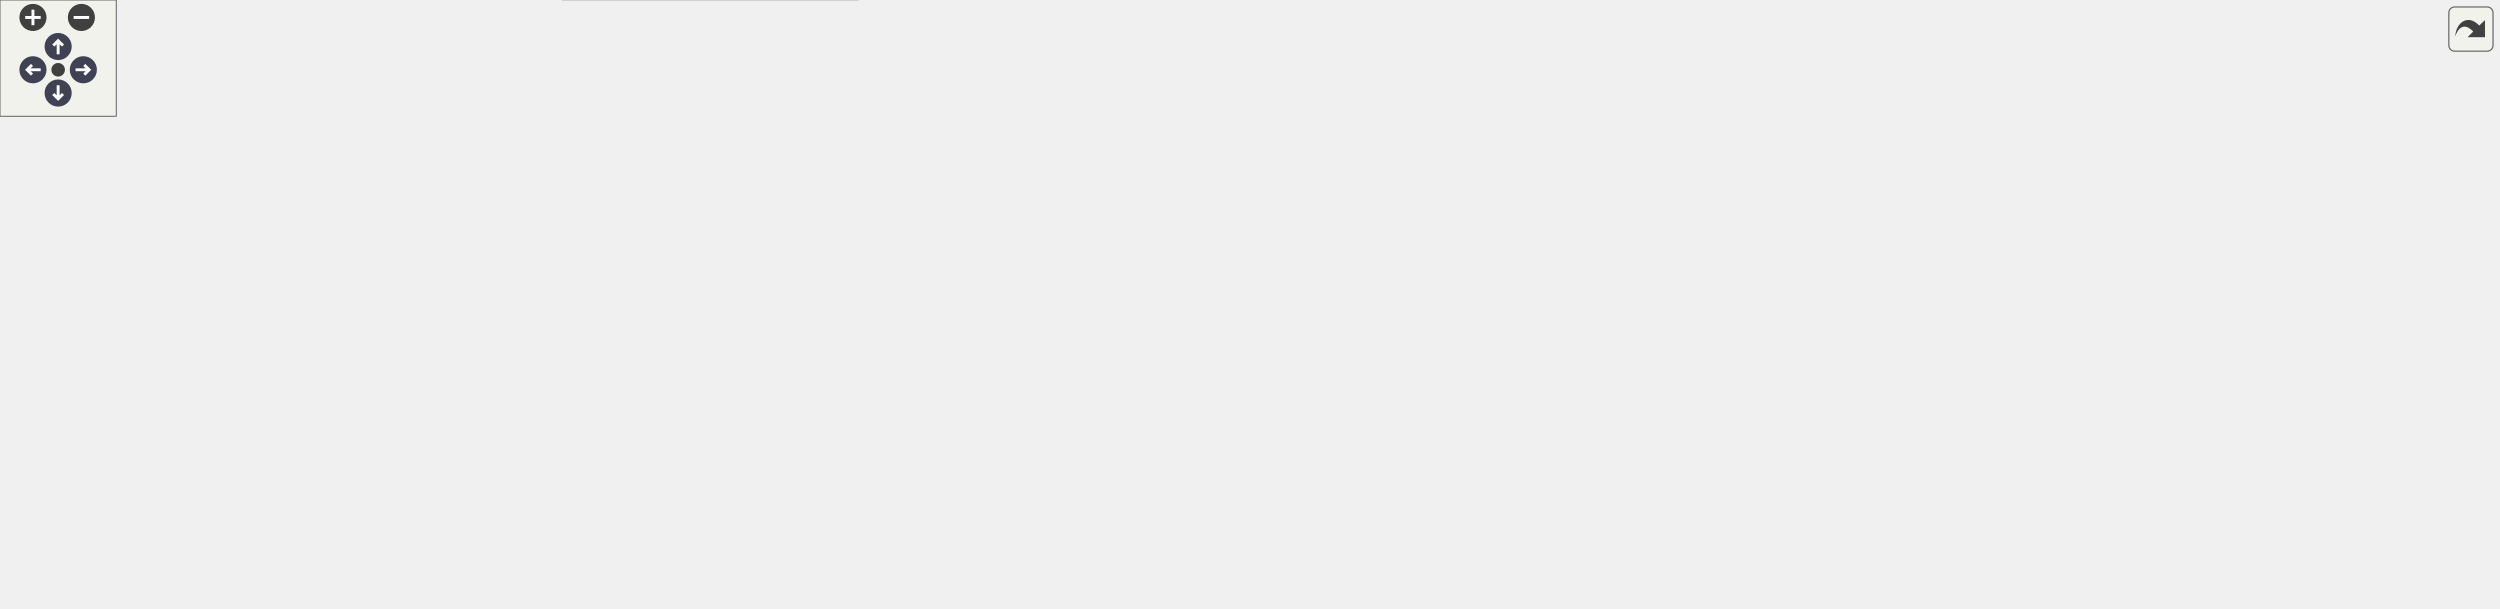
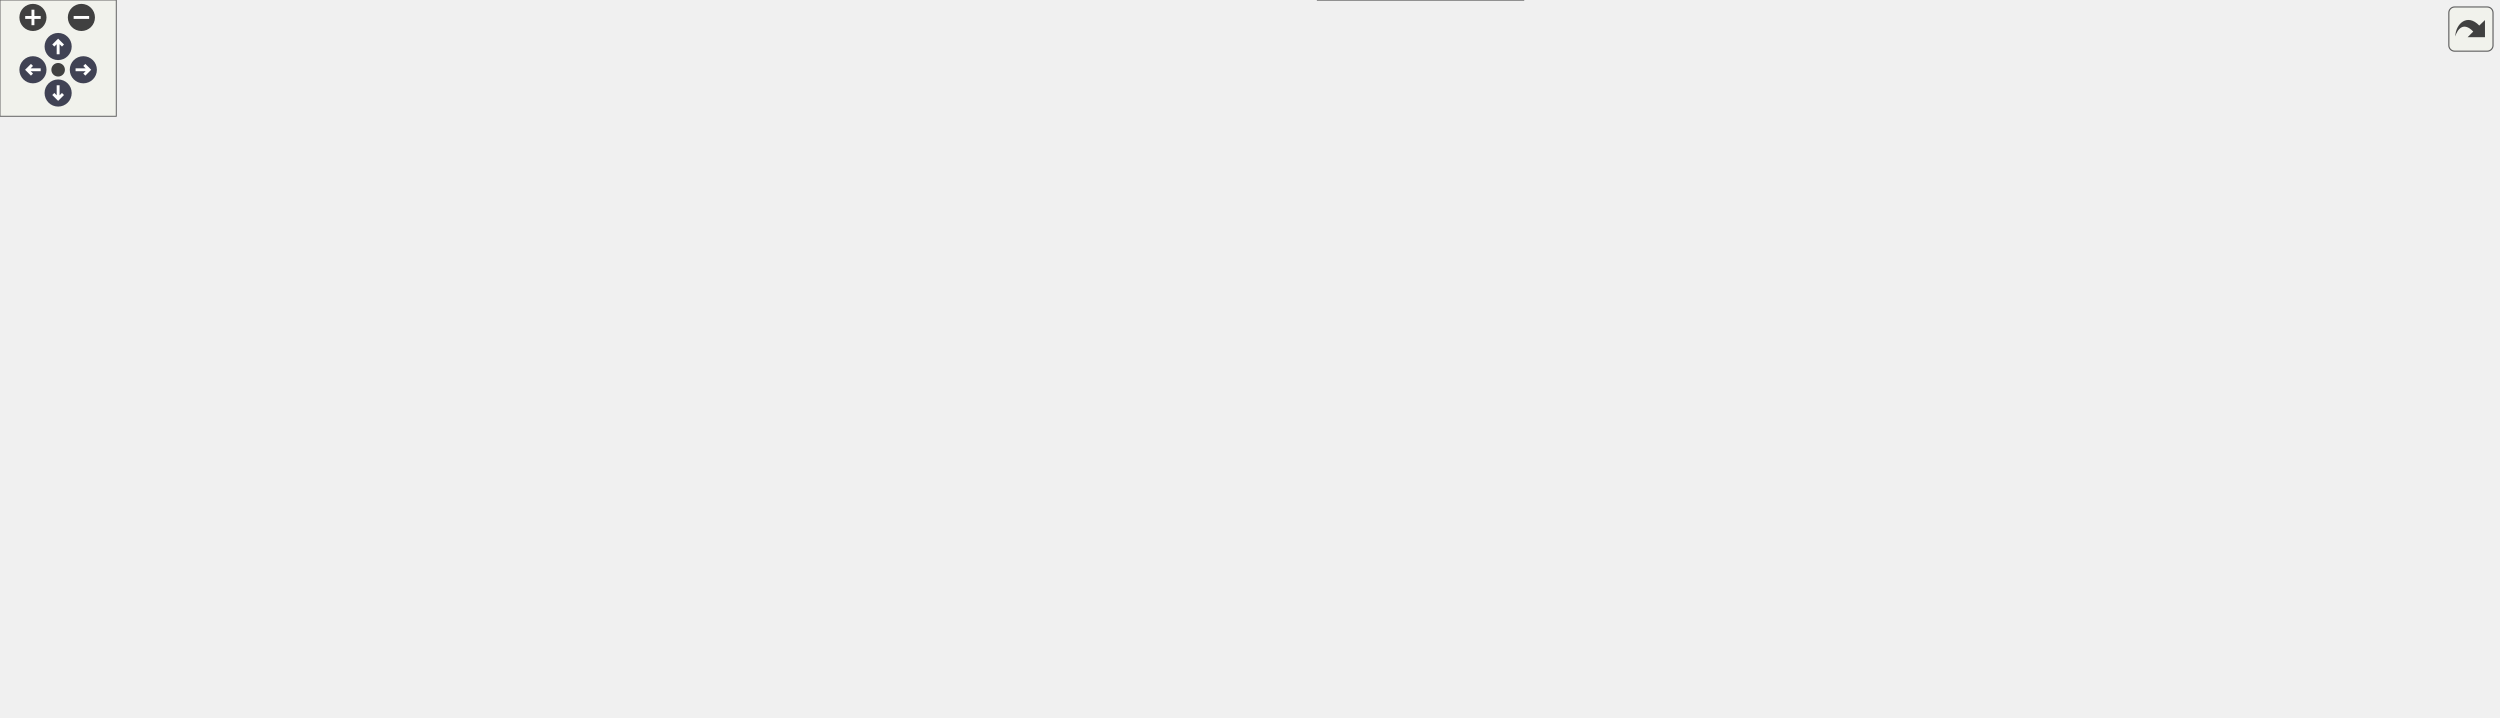
<svg xmlns="http://www.w3.org/2000/svg" xmlns:xlink="http://www.w3.org/1999/xlink" id="main" version="1.1" xml:space="preserve">
  <style type="text/css">
.node, .edge {opacity: 0.7;}
.node.selected, .edge.selected {opacity: 1;}
.edge:hover path { stroke: red; }
.edge:hover polygon { stroke: red; fill: red; }
</style>
  <defs>
    <circle id="rim" cx="0" cy="0" r="7" />
    <circle id="rim2" cx="0" cy="0" r="3.5" />
    <g id="zoomPlus">
      <use xlink:href="#rim" fill="#404040">
        <set attributeName="fill" to="#808080" begin="zoomplus.mouseover" end="zoomplus.mouseout" />
      </use>
      <path d="M-4,0h8M0,-4v8" fill="none" stroke="white" stroke-width="1.5" pointer-events="none" />
    </g>
    <g id="zoomMin">
      <use xlink:href="#rim" fill="#404040">
        <set attributeName="fill" to="#808080" begin="zoomminus.mouseover" end="zoomminus.mouseout" />
      </use>
      <path d="M-4,0h8" fill="none" stroke="white" stroke-width="1.5" pointer-events="none" />
    </g>
    <g id="arrowUp" transform="translate(30 24)">
      <use xlink:href="#rim" />
      <path pointer-events="none" fill="none" stroke="white" stroke-width="1.5" d="M0,-3.0v7 M-2.5,-0.5L0,-3.0L2.5,-0.5" />
    </g>
    <g id="arrowRight" transform="rotate(90) translate(36 -43)">
      <use xlink:href="#rim" />
      <path pointer-events="none" fill="none" stroke="white" stroke-width="1.5" d="M0,-3.0v7 M-2.5,-0.5L0,-3.0L2.5,-0.5" />
    </g>
    <g id="arrowDown" transform="rotate(180) translate(-30 -48)">
      <use xlink:href="#rim" />
      <path pointer-events="none" fill="none" stroke="white" stroke-width="1.5" d="M0,-3.0v7 M-2.5,-0.5L0,-3.0L2.5,-0.5" />
    </g>
    <g id="arrowLeft" transform="rotate(270) translate(-36 17)">
      <use xlink:href="#rim" />
      <path pointer-events="none" fill="none" stroke="white" stroke-width="1.5" d="M0,-3.0v7 M-2.5,-0.5L0,-3.0L2.5,-0.5" />
    </g>
    <g id="resetDef">
      <use xlink:href="#rim2" fill="#404040">
        <set attributeName="fill" to="#808080" begin="reset.mouseover" end="reset.mouseout" />
      </use>
    </g>
  </defs>
  <svg id="graph" class="graph">
    <g id="viewport">
      <g id="Node000001" class="node">
        <g id="a_Node000001">
          <a xlink:title="Options for this Navigator.">
            <polygon fill="#999999" stroke="#666666" points="1289,-100 1148,-100 1148,-70 1289,-70 1289,-100" />
            <text text-anchor="start" x="1156" y="-88" font-family="Helvetica,sans-Serif" font-size="10.00">Acts::Experimental</text>
            <text text-anchor="middle" x="1218.5" y="-77" font-family="Helvetica,sans-Serif" font-size="10.00">::TryAllNavigator::Options</text>
          </a>
        </g>
      </g>
      <g id="Node000002" class="node">
        <g id="a_Node000002">
          <a xlink:href="struct_acts_1_1_navigator_plain_options.html" target="_top" xlink:title="Plain navigator options carrying geometry context and surfaces.">
            <polygon fill="white" stroke="#666666" points="1111,-94.5 958,-94.5 958,-75.5 1111,-75.5 1111,-94.5" />
            <text text-anchor="middle" x="1034.5" y="-82.5" font-family="Helvetica,sans-Serif" font-size="10.00">Acts::NavigatorPlainOptions</text>
          </a>
        </g>
      </g>
      <g id="edge1_Node000001_Node000002" class="edge">
        <g id="a_edge1_Node000001_Node000002">
          <a xlink:title=" ">
            <path fill="none" stroke="#63b8ff" d="M1121.18,-85C1130.16,-85 1139.2,-85 1147.96,-85" />
            <polygon fill="#63b8ff" stroke="#63b8ff" points="1121.1,-81.5 1111.1,-85 1121.1,-88.5 1121.1,-81.5" />
          </a>
        </g>
      </g>
      <g id="Node000003" class="node">
        <g id="a_Node000003">
          <a xlink:href="class_acts_1_1_surface.html" target="_top" xlink:title="Abstract Base Class for tracking surfaces.">
-             <polygon fill="white" stroke="#666666" points="773,-164.5 693,-164.5 693,-145.5 773,-145.5 773,-164.5" />
-             <text text-anchor="middle" x="733" y="-152.5" font-family="Helvetica,sans-Serif" font-size="10.00">Acts::Surface</text>
+             <polygon fill="white" stroke="#666666" points="773,-220.5 693,-220.5 693,-201.5 773,-201.5 773,-220.5" />
+             <text text-anchor="middle" x="733" y="-208.5" font-family="Helvetica,sans-Serif" font-size="10.00">Acts::Surface</text>
          </a>
        </g>
      </g>
      <g id="edge2_Node000002_Node000003" class="edge">
        <g id="a_edge2_Node000002_Node000003">
          <a xlink:title=" ">
-             <path fill="none" stroke="#9a32cd" stroke-dasharray="5,2" d="M783.24,-143.49C841.63,-129.85 937.86,-107.35 992.42,-94.6" />
-             <polygon fill="#9a32cd" stroke="#9a32cd" points="782.1,-140.16 773.15,-145.85 783.69,-146.98 782.1,-140.16" />
-           </a>
-         </g>
-         <text text-anchor="start" x="855.5" y="-151" font-family="Helvetica,sans-Serif" font-size="10.00" fill="grey">startSurface</text>
-         <text text-anchor="start" x="855.5" y="-136" font-family="Helvetica,sans-Serif" font-size="10.00" fill="grey">targetSurface</text>
+             <path fill="none" stroke="#9a32cd" stroke-dasharray="5,2" d="M766.54,-197.31C827.67,-171.59 958.21,-116.67 1010.83,-94.54" />
+             <polygon fill="#9a32cd" stroke="#9a32cd" points="764.86,-194.22 757,-201.32 767.58,-200.67 764.86,-194.22" />
+           </a>
+         </g>
+         <text text-anchor="start" x="855.5" y="-187" font-family="Helvetica,sans-Serif" font-size="10.00" fill="grey">startSurface</text>
+         <text text-anchor="start" x="855.5" y="-172" font-family="Helvetica,sans-Serif" font-size="10.00" fill="grey">targetSurface</text>
      </g>
      <g id="Node000004" class="node">
        <g id="a_Node000004">
          <a xlink:href="class_acts_1_1_geometry_object.html" target="_top" xlink:title="Base class to provide GeometryIdentifier interface:">
-             <polygon fill="white" stroke="#666666" points="428.5,-250.5 304.5,-250.5 304.5,-231.5 428.5,-231.5 428.5,-250.5" />
-             <text text-anchor="middle" x="366.5" y="-238.5" font-family="Helvetica,sans-Serif" font-size="10.00">Acts::GeometryObject</text>
+             <polygon fill="white" stroke="#666666" points="428.5,-306.5 304.5,-306.5 304.5,-287.5 428.5,-287.5 428.5,-306.5" />
+             <text text-anchor="middle" x="366.5" y="-294.5" font-family="Helvetica,sans-Serif" font-size="10.00">Acts::GeometryObject</text>
          </a>
        </g>
      </g>
      <g id="edge3_Node000003_Node000004" class="edge">
        <g id="a_edge3_Node000003_Node000004">
          <a xlink:title=" ">
-             <path fill="none" stroke="#63b8ff" d="M438.75,-232.32C491.81,-224.93 565.7,-212.67 629,-195 658.19,-186.85 690.59,-173.52 711.11,-164.51" />
-             <polygon fill="#63b8ff" stroke="#63b8ff" points="438.19,-228.86 428.76,-233.69 439.14,-235.8 438.19,-228.86" />
+             <path fill="none" stroke="#63b8ff" d="M438.75,-288.32C491.81,-280.93 565.7,-268.67 629,-251 658.19,-242.85 690.59,-229.52 711.11,-220.51" />
+             <polygon fill="#63b8ff" stroke="#63b8ff" points="438.19,-284.86 428.76,-289.69 439.14,-291.8 438.19,-284.86" />
          </a>
        </g>
      </g>
      <g id="Node000005" class="node">
        <g id="a_Node000005">
          <a xlink:href="class_acts_1_1_geometry_identifier.html" target="_top" xlink:title="Identifier for geometry nodes within the geometry hierarchy.">
-             <polygon fill="white" stroke="#666666" points="136,-250.5 0,-250.5 0,-231.5 136,-231.5 136,-250.5" />
-             <text text-anchor="middle" x="68" y="-238.5" font-family="Helvetica,sans-Serif" font-size="10.00">Acts::GeometryIdentifier</text>
+             <polygon fill="white" stroke="#666666" points="136,-306.5 0,-306.5 0,-287.5 136,-287.5 136,-306.5" />
+             <text text-anchor="middle" x="68" y="-294.5" font-family="Helvetica,sans-Serif" font-size="10.00">Acts::GeometryIdentifier</text>
          </a>
        </g>
      </g>
      <g id="edge4_Node000004_Node000005" class="edge">
        <g id="a_edge4_Node000004_Node000005">
          <a xlink:title=" ">
-             <path fill="none" stroke="#9a32cd" stroke-dasharray="5,2" d="M146.55,-241C195.68,-241 258.35,-241 304.04,-241" />
-             <polygon fill="#9a32cd" stroke="#9a32cd" points="146.28,-237.5 136.28,-241 146.28,-244.5 146.28,-237.5" />
-           </a>
-         </g>
-         <text text-anchor="start" x="177" y="-246.5" font-family="Helvetica,sans-Serif" font-size="10.00" fill="grey">m_geometryId</text>
+             <path fill="none" stroke="#9a32cd" stroke-dasharray="5,2" d="M146.55,-297C195.68,-297 258.35,-297 304.04,-297" />
+             <polygon fill="#9a32cd" stroke="#9a32cd" points="146.28,-293.5 136.28,-297 146.28,-300.5 146.28,-293.5" />
+           </a>
+         </g>
+         <text text-anchor="start" x="177" y="-302.5" font-family="Helvetica,sans-Serif" font-size="10.00" fill="grey">m_geometryId</text>
      </g>
      <g id="Node000006" class="node">
        <g id="a_Node000006">
          <a xlink:title=" ">
-             <polygon fill="white" stroke="#bfbfbf" points="430.5,-213 302.5,-213 302.5,-183 430.5,-183 430.5,-213" />
-             <text text-anchor="start" x="310.5" y="-201" font-family="Helvetica,sans-Serif" font-size="10.00">std::enable_shared</text>
-             <text text-anchor="middle" x="366.5" y="-190" font-family="Helvetica,sans-Serif" font-size="10.00">_from_this&lt; Surface &gt;</text>
+             <polygon fill="white" stroke="#bfbfbf" points="430.5,-269 302.5,-269 302.5,-239 430.5,-239 430.5,-269" />
+             <text text-anchor="start" x="310.5" y="-257" font-family="Helvetica,sans-Serif" font-size="10.00">std::enable_shared</text>
+             <text text-anchor="middle" x="366.5" y="-246" font-family="Helvetica,sans-Serif" font-size="10.00">_from_this&lt; Surface &gt;</text>
          </a>
        </g>
      </g>
      <g id="edge5_Node000003_Node000006" class="edge">
        <g id="a_edge5_Node000003_Node000006">
          <a xlink:title=" ">
-             <path fill="none" stroke="#63b8ff" d="M440.74,-191.99C493.25,-187.37 565.61,-180.37 629,-172 650.2,-169.2 673.74,-165.37 692.96,-162.05" />
-             <polygon fill="#63b8ff" stroke="#63b8ff" points="440.17,-188.53 430.51,-192.88 440.77,-195.5 440.17,-188.53" />
+             <path fill="none" stroke="#63b8ff" d="M440.74,-247.99C493.25,-243.37 565.61,-236.37 629,-228 650.2,-225.2 673.74,-221.37 692.96,-218.05" />
+             <polygon fill="#63b8ff" stroke="#63b8ff" points="440.17,-244.53 430.51,-248.88 440.77,-251.5 440.17,-244.53" />
          </a>
        </g>
      </g>
      <g id="Node000007" class="node">
        <g id="a_Node000007">
          <a xlink:title=" ">
-             <polygon fill="white" stroke="#666666" points="443,-164.5 290,-164.5 290,-123.5 443,-123.5 443,-164.5" />
-             <text text-anchor="start" x="298" y="-152.5" font-family="Helvetica,sans-Serif" font-size="10.00">std::array&lt; std::string</text>
-             <text text-anchor="start" x="298" y="-141.5" font-family="Helvetica,sans-Serif" font-size="10.00">_view, Surface::SurfaceType</text>
-             <text text-anchor="middle" x="366.5" y="-130.5" font-family="Helvetica,sans-Serif" font-size="10.00">::Other+1 &gt;</text>
+             <polygon fill="white" stroke="#666666" points="443,-220.5 290,-220.5 290,-179.5 443,-179.5 443,-220.5" />
+             <text text-anchor="start" x="298" y="-208.5" font-family="Helvetica,sans-Serif" font-size="10.00">std::array&lt; std::string</text>
+             <text text-anchor="start" x="298" y="-197.5" font-family="Helvetica,sans-Serif" font-size="10.00">_view, Surface::SurfaceType</text>
+             <text text-anchor="middle" x="366.5" y="-186.5" font-family="Helvetica,sans-Serif" font-size="10.00">::Other+1 &gt;</text>
          </a>
        </g>
      </g>
      <g id="edge6_Node000003_Node000007" class="edge">
        <g id="a_edge6_Node000003_Node000007">
          <a xlink:title=" ">
-             <path fill="none" stroke="#9a32cd" stroke-dasharray="5,2" d="M453.48,-146.59C529.06,-148.88 635.64,-152.09 692.55,-153.81" />
-             <polygon fill="#9a32cd" stroke="#9a32cd" points="453.13,-143.08 443.02,-146.28 452.91,-150.08 453.13,-143.08" />
-           </a>
-         </g>
-         <text text-anchor="start" x="493" y="-156.5" font-family="Helvetica,sans-Serif" font-size="10.00" fill="grey">s_surfaceTypeNames</text>
+             <path fill="none" stroke="#9a32cd" stroke-dasharray="5,2" d="M453.48,-202.59C529.06,-204.88 635.64,-208.09 692.55,-209.81" />
+             <polygon fill="#9a32cd" stroke="#9a32cd" points="453.13,-199.08 443.02,-202.28 452.91,-206.08 453.13,-199.08" />
+           </a>
+         </g>
+         <text text-anchor="start" x="493" y="-212.5" font-family="Helvetica,sans-Serif" font-size="10.00" fill="grey">s_surfaceTypeNames</text>
      </g>
      <g id="Node000008" class="node">
        <g id="a_Node000008">
          <a xlink:title=" ">
-             <polygon fill="white" stroke="#666666" points="114,-153.5 22,-153.5 22,-134.5 114,-134.5 114,-153.5" />
-             <text text-anchor="middle" x="68" y="-141.5" font-family="Helvetica,sans-Serif" font-size="10.00">std::array&lt; T &gt;</text>
+             <polygon fill="white" stroke="#666666" points="114,-209.5 22,-209.5 22,-190.5 114,-190.5 114,-209.5" />
+             <text text-anchor="middle" x="68" y="-197.5" font-family="Helvetica,sans-Serif" font-size="10.00">std::array&lt; T &gt;</text>
          </a>
        </g>
      </g>
      <g id="edge7_Node000007_Node000008" class="edge">
        <g id="a_edge7_Node000007_Node000008">
          <a xlink:title=" ">
-             <path fill="none" stroke="orange" stroke-dasharray="5,2" d="M124.24,-144C170.86,-144 238.07,-144 289.72,-144" />
-             <polygon fill="orange" stroke="orange" points="124.03,-140.5 114.03,-144 124.03,-147.5 124.03,-140.5" />
-           </a>
-         </g>
-         <text text-anchor="start" x="157" y="-179.5" font-family="Helvetica,sans-Serif" font-size="10.00" fill="grey">&lt; std::string_view,</text>
-         <text text-anchor="start" x="157" y="-164.5" font-family="Helvetica,sans-Serif" font-size="10.00" fill="grey">   Surface::SurfaceType</text>
-         <text text-anchor="start" x="157" y="-149.5" font-family="Helvetica,sans-Serif" font-size="10.00" fill="grey">  ::Other+1 &gt;</text>
+             <path fill="none" stroke="orange" stroke-dasharray="5,2" d="M124.24,-200C170.86,-200 238.07,-200 289.72,-200" />
+             <polygon fill="orange" stroke="orange" points="124.03,-196.5 114.03,-200 124.03,-203.5 124.03,-196.5" />
+           </a>
+         </g>
+         <text text-anchor="start" x="157" y="-235.5" font-family="Helvetica,sans-Serif" font-size="10.00" fill="grey">&lt; std::string_view,</text>
+         <text text-anchor="start" x="157" y="-220.5" font-family="Helvetica,sans-Serif" font-size="10.00" fill="grey">   Surface::SurfaceType</text>
+         <text text-anchor="start" x="157" y="-205.5" font-family="Helvetica,sans-Serif" font-size="10.00" fill="grey">  ::Other+1 &gt;</text>
      </g>
      <g id="Node000009" class="node">
        <g id="a_Node000009">
          <a xlink:href="class_acts_1_1_cloneable_ptr.html" target="_top" xlink:title=" ">
-             <polygon fill="white" stroke="#666666" points="428,-105 305,-105 305,-75 428,-75 428,-105" />
-             <text text-anchor="start" x="313" y="-93" font-family="Helvetica,sans-Serif" font-size="10.00">Acts::CloneablePtr</text>
-             <text text-anchor="middle" x="366.5" y="-82" font-family="Helvetica,sans-Serif" font-size="10.00">&lt; const Transform3 &gt;</text>
+             <polygon fill="white" stroke="#666666" points="428,-161 305,-161 305,-131 428,-131 428,-161" />
+             <text text-anchor="start" x="313" y="-149" font-family="Helvetica,sans-Serif" font-size="10.00">Acts::CloneablePtr</text>
+             <text text-anchor="middle" x="366.5" y="-138" font-family="Helvetica,sans-Serif" font-size="10.00">&lt; const Transform3 &gt;</text>
          </a>
        </g>
      </g>
      <g id="edge8_Node000003_Node000009" class="edge">
        <g id="a_edge8_Node000003_Node000009">
          <a xlink:title=" ">
-             <path fill="none" stroke="#9a32cd" stroke-dasharray="5,2" d="M438.14,-96.55C491.04,-102.15 565.01,-111.48 629,-125 654.51,-130.39 682.92,-138.86 703.44,-145.42" />
-             <polygon fill="#9a32cd" stroke="#9a32cd" points="438.49,-93.06 428.18,-95.51 437.76,-100.03 438.49,-93.06" />
-           </a>
-         </g>
-         <text text-anchor="start" x="513" y="-130.5" font-family="Helvetica,sans-Serif" font-size="10.00" fill="grey">m_transform</text>
+             <path fill="none" stroke="#9a32cd" stroke-dasharray="5,2" d="M438.14,-152.55C491.04,-158.15 565.01,-167.48 629,-181 654.51,-186.39 682.92,-194.86 703.44,-201.42" />
+             <polygon fill="#9a32cd" stroke="#9a32cd" points="438.49,-149.06 428.18,-151.51 437.76,-156.03 438.49,-149.06" />
+           </a>
+         </g>
+         <text text-anchor="start" x="513" y="-186.5" font-family="Helvetica,sans-Serif" font-size="10.00" fill="grey">m_transform</text>
      </g>
      <g id="Node000010" class="node">
        <g id="a_Node000010">
          <a xlink:href="class_acts_1_1_cloneable_ptr.html" target="_top" xlink:title="A copyable smart pointer that uses a cloner function to copy the managed object.">
-             <polygon fill="white" stroke="#666666" points="135,-99.5 1,-99.5 1,-80.5 135,-80.5 135,-99.5" />
-             <text text-anchor="middle" x="68" y="-87.5" font-family="Helvetica,sans-Serif" font-size="10.00">Acts::CloneablePtr&lt; T &gt;</text>
+             <polygon fill="white" stroke="#666666" points="135,-155.5 1,-155.5 1,-136.5 135,-136.5 135,-155.5" />
+             <text text-anchor="middle" x="68" y="-143.5" font-family="Helvetica,sans-Serif" font-size="10.00">Acts::CloneablePtr&lt; T &gt;</text>
          </a>
        </g>
      </g>
      <g id="edge9_Node000009_Node000010" class="edge">
        <g id="a_edge9_Node000009_Node000010">
          <a xlink:title=" ">
-             <path fill="none" stroke="orange" stroke-dasharray="5,2" d="M145.2,-90C194.72,-90 258.43,-90 304.58,-90" />
-             <polygon fill="orange" stroke="orange" points="145.17,-86.5 135.17,-90 145.17,-93.5 145.17,-86.5" />
-           </a>
-         </g>
-         <text text-anchor="start" x="160" y="-95.5" font-family="Helvetica,sans-Serif" font-size="10.00" fill="grey">&lt; const Transform3 &gt;</text>
+             <path fill="none" stroke="orange" stroke-dasharray="5,2" d="M145.2,-146C194.72,-146 258.43,-146 304.58,-146" />
+             <polygon fill="orange" stroke="orange" points="145.17,-142.5 135.17,-146 145.17,-149.5 145.17,-142.5" />
+           </a>
+         </g>
+         <text text-anchor="start" x="160" y="-151.5" font-family="Helvetica,sans-Serif" font-size="10.00" fill="grey">&lt; const Transform3 &gt;</text>
      </g>
      <g id="Node000011" class="node">
        <g id="a_Node000011">
          <a xlink:href="class_acts_1_1_delegate.html" target="_top" xlink:title=" ">
-             <polygon fill="white" stroke="#bfbfbf" points="819,-90 647,-90 647,-16 819,-16 819,-90" />
-             <text text-anchor="start" x="655" y="-78" font-family="Helvetica,sans-Serif" font-size="10.00">Acts::Delegate&lt; bool</text>
-             <text text-anchor="start" x="655" y="-67" font-family="Helvetica,sans-Serif" font-size="10.00">(const GeometryContext</text>
-             <text text-anchor="start" x="655" y="-56" font-family="Helvetica,sans-Serif" font-size="10.00"> &amp;gctx, const TrackingVolume</text>
-             <text text-anchor="start" x="655" y="-45" font-family="Helvetica,sans-Serif" font-size="10.00"> &amp;currentVol, const Vector3</text>
-             <text text-anchor="start" x="655" y="-34" font-family="Helvetica,sans-Serif" font-size="10.00"> &amp;pos, const Vector3 &amp;dir, const</text>
-             <text text-anchor="middle" x="733" y="-23" font-family="Helvetica,sans-Serif" font-size="10.00"> Surface &amp;candidate)&gt;</text>
+             <polygon fill="white" stroke="#bfbfbf" points="819,-122 647,-122 647,-48 819,-48 819,-122" />
+             <text text-anchor="start" x="655" y="-110" font-family="Helvetica,sans-Serif" font-size="10.00">Acts::Delegate&lt; bool</text>
+             <text text-anchor="start" x="655" y="-99" font-family="Helvetica,sans-Serif" font-size="10.00">(const GeometryContext</text>
+             <text text-anchor="start" x="655" y="-88" font-family="Helvetica,sans-Serif" font-size="10.00"> &amp;gctx, const TrackingVolume</text>
+             <text text-anchor="start" x="655" y="-77" font-family="Helvetica,sans-Serif" font-size="10.00"> &amp;currentVol, const Vector3</text>
+             <text text-anchor="start" x="655" y="-66" font-family="Helvetica,sans-Serif" font-size="10.00"> &amp;pos, const Vector3 &amp;dir, const</text>
+             <text text-anchor="middle" x="733" y="-55" font-family="Helvetica,sans-Serif" font-size="10.00"> Surface &amp;candidate)&gt;</text>
          </a>
        </g>
      </g>
      <g id="edge10_Node000002_Node000011" class="edge">
        <g id="a_edge10_Node000002_Node000011">
          <a xlink:title=" ">
-             <path fill="none" stroke="#9a32cd" stroke-dasharray="5,2" d="M829.21,-60.86C864.1,-63.98 903.87,-67.82 940,-72 949.04,-73.04 958.55,-74.25 967.91,-75.49" />
-             <polygon fill="#9a32cd" stroke="#9a32cd" points="829.3,-57.35 819.03,-59.95 828.68,-64.32 829.3,-57.35" />
-           </a>
-         </g>
-         <text text-anchor="start" x="840.5" y="-77.5" font-family="Helvetica,sans-Serif" font-size="10.00" fill="grey">freeSurfaceSelector</text>
+             <path fill="none" stroke="#9a32cd" stroke-dasharray="5,2" d="M829.17,-85C870.77,-85 918.88,-85 957.97,-85" />
+             <polygon fill="#9a32cd" stroke="#9a32cd" points="829.02,-81.5 819.02,-85 829.02,-88.5 829.02,-81.5" />
+           </a>
+         </g>
+         <text text-anchor="start" x="840.5" y="-90.5" font-family="Helvetica,sans-Serif" font-size="10.00" fill="grey">freeSurfaceSelector</text>
      </g>
      <g id="Node000012" class="node">
        <g id="a_Node000012">
          <a xlink:href="class_acts_1_1_delegate.html" target="_top" xlink:title=" ">
-             <polygon fill="white" stroke="#bfbfbf" points="442.5,-30 290.5,-30 290.5,0 442.5,0 442.5,-30" />
-             <text text-anchor="start" x="298.5" y="-18" font-family="Helvetica,sans-Serif" font-size="10.00">Acts::Delegate&lt; typename,</text>
-             <text text-anchor="middle" x="366.5" y="-7" font-family="Helvetica,sans-Serif" font-size="10.00"> H, DelegateType &gt;</text>
+             <polygon fill="white" stroke="#bfbfbf" points="442.5,-86 290.5,-86 290.5,-56 442.5,-56 442.5,-86" />
+             <text text-anchor="start" x="298.5" y="-74" font-family="Helvetica,sans-Serif" font-size="10.00">Acts::Delegate&lt; typename,</text>
+             <text text-anchor="middle" x="366.5" y="-63" font-family="Helvetica,sans-Serif" font-size="10.00"> H, DelegateType &gt;</text>
          </a>
        </g>
      </g>
      <g id="edge11_Node000011_Node000012" class="edge">
        <g id="a_edge11_Node000011_Node000012">
          <a xlink:title=" ">
-             <path fill="none" stroke="orange" stroke-dasharray="5,2" d="M452.85,-8.05C504.27,-5.66 570.84,-5.76 629,-16 634.89,-17.04 640.9,-18.38 646.89,-19.94" />
-             <polygon fill="orange" stroke="orange" points="452.59,-4.56 442.78,-8.56 452.94,-11.55 452.59,-4.56" />
-           </a>
-         </g>
-         <text text-anchor="start" x="464" y="-81.5" font-family="Helvetica,sans-Serif" font-size="10.00" fill="grey">&lt; bool( const GeometryContext</text>
-         <text text-anchor="start" x="464" y="-66.5" font-family="Helvetica,sans-Serif" font-size="10.00" fill="grey">   &amp;gctx, const TrackingVolume</text>
-         <text text-anchor="start" x="464" y="-51.5" font-family="Helvetica,sans-Serif" font-size="10.00" fill="grey">   &amp;currentVol, const Vector3</text>
-         <text text-anchor="start" x="464" y="-36.5" font-family="Helvetica,sans-Serif" font-size="10.00" fill="grey">   &amp;pos, const Vector3 &amp;dir, const</text>
-         <text text-anchor="start" x="464" y="-21.5" font-family="Helvetica,sans-Serif" font-size="10.00" fill="grey">   Surface &amp;candidate)&gt;</text>
+             <path fill="none" stroke="orange" stroke-dasharray="5,2" d="M452.57,-68.71C503.75,-67.99 570.17,-68.19 629,-72 634.85,-72.38 640.87,-72.87 646.93,-73.44" />
+             <polygon fill="orange" stroke="orange" points="452.49,-65.21 442.54,-68.87 452.6,-72.21 452.49,-65.21" />
+           </a>
+         </g>
+         <text text-anchor="start" x="464" y="-137.5" font-family="Helvetica,sans-Serif" font-size="10.00" fill="grey">&lt; bool( const GeometryContext</text>
+         <text text-anchor="start" x="464" y="-122.5" font-family="Helvetica,sans-Serif" font-size="10.00" fill="grey">   &amp;gctx, const TrackingVolume</text>
+         <text text-anchor="start" x="464" y="-107.5" font-family="Helvetica,sans-Serif" font-size="10.00" fill="grey">   &amp;currentVol, const Vector3</text>
+         <text text-anchor="start" x="464" y="-92.5" font-family="Helvetica,sans-Serif" font-size="10.00" fill="grey">   &amp;pos, const Vector3 &amp;dir, const</text>
+         <text text-anchor="start" x="464" y="-77.5" font-family="Helvetica,sans-Serif" font-size="10.00" fill="grey">   Surface &amp;candidate)&gt;</text>
+       </g>
+       <g id="Node000013" class="node">
+         <g id="a_Node000013">
+           <a xlink:title=" ">
+             <polygon fill="white" stroke="#666666" points="786,-30 680,-30 680,0 786,0 786,-30" />
+             <text text-anchor="start" x="688" y="-18" font-family="Helvetica,sans-Serif" font-size="10.00">std::vector&lt; const</text>
+             <text text-anchor="middle" x="733" y="-7" font-family="Helvetica,sans-Serif" font-size="10.00"> Acts::Surface * &gt;</text>
+           </a>
+         </g>
+       </g>
+       <g id="edge12_Node000002_Node000013" class="edge">
+         <g id="a_edge12_Node000002_Node000013">
+           <a xlink:title=" ">
+             <path fill="none" stroke="#9a32cd" stroke-dasharray="5,2" d="M796.1,-29.51C854.99,-43.28 941.8,-63.57 992.5,-75.42" />
+             <polygon fill="#9a32cd" stroke="#9a32cd" points="796.7,-26.06 786.17,-27.19 795.11,-32.88 796.7,-26.06" />
+           </a>
+         </g>
+         <text text-anchor="start" x="847.5" y="-67.5" font-family="Helvetica,sans-Serif" font-size="10.00" fill="grey">externalSurfaces</text>
+       </g>
+       <g id="Node000014" class="node">
+         <g id="a_Node000014">
+           <a xlink:title=" ">
+             <polygon fill="white" stroke="#666666" points="415,-24.5 318,-24.5 318,-5.5 415,-5.5 415,-24.5" />
+             <text text-anchor="middle" x="366.5" y="-12.5" font-family="Helvetica,sans-Serif" font-size="10.00">std::vector&lt; T &gt;</text>
+           </a>
+         </g>
+       </g>
+       <g id="edge13_Node000013_Node000014" class="edge">
+         <g id="a_edge13_Node000013_Node000014">
+           <a xlink:title=" ">
+             <path fill="none" stroke="orange" stroke-dasharray="5,2" d="M425.57,-15C495.69,-15 612.59,-15 679.92,-15" />
+             <polygon fill="orange" stroke="orange" points="425.15,-11.5 415.15,-15 425.15,-18.5 425.15,-11.5" />
+           </a>
+         </g>
+         <text text-anchor="start" x="483" y="-20.5" font-family="Helvetica,sans-Serif" font-size="10.00" fill="grey">&lt; const Acts::Surface * &gt;</text>
      </g>
    </g>
  </svg>
  <g id="navigator" transform="translate(0 0)" fill="#404254">
    <rect fill="#f2f5e9" fill-opacity="0.5" stroke="#606060" stroke-width=".5" x="0" y="0" width="60" height="60" />
    <use id="zoomplus" xlink:href="#zoomPlus" x="17" y="9" />
    <use id="zoomminus" xlink:href="#zoomMin" x="42" y="9" />
    <use id="reset" xlink:href="#resetDef" x="30" y="36" />
    <use id="arrowup" xlink:href="#arrowUp" x="0" y="0" />
    <use id="arrowright" xlink:href="#arrowRight" x="0" y="0" />
    <use id="arrowdown" xlink:href="#arrowDown" x="0" y="0" />
    <use id="arrowleft" xlink:href="#arrowLeft" x="0" y="0" />
  </g>
  <svg viewBox="0 0 15 15" width="100%" height="30px" preserveAspectRatio="xMaxYMin meet">
    <g id="arrow_out" transform="scale(0.3 0.3)">
      <a xlink:href="struct_acts_1_1_experimental_1_1_try_all_navigator_1_1_options__coll__graph_org.svg" target="_base">
        <rect id="button" ry="5" rx="5" y="6" x="6" height="38" width="38" fill="#f2f5e9" fill-opacity="0.5" stroke="#606060" stroke-width="1.0" />
        <path id="arrow" d="M 11.5,31.437 C 11.94,20.098 22.043,11.323 32.159,21.979 L 37.069,17.246 C 37.069,17.246 37.088,32 37.088,32 L 22.16,31.978 C 22.16,31.978 26.998,27.14 26.998,27.14 C 18.529,18.264 13.292,25.23 11.5,31.437 z" style="fill:#404040;" />
      </a>
    </g>
  </svg>
  <style type="text/css">

[data-mouse-over-selected='false'] { opacity: 0.7; }
[data-mouse-over-selected='true']  { opacity: 1.0; }

</style>
</svg>
